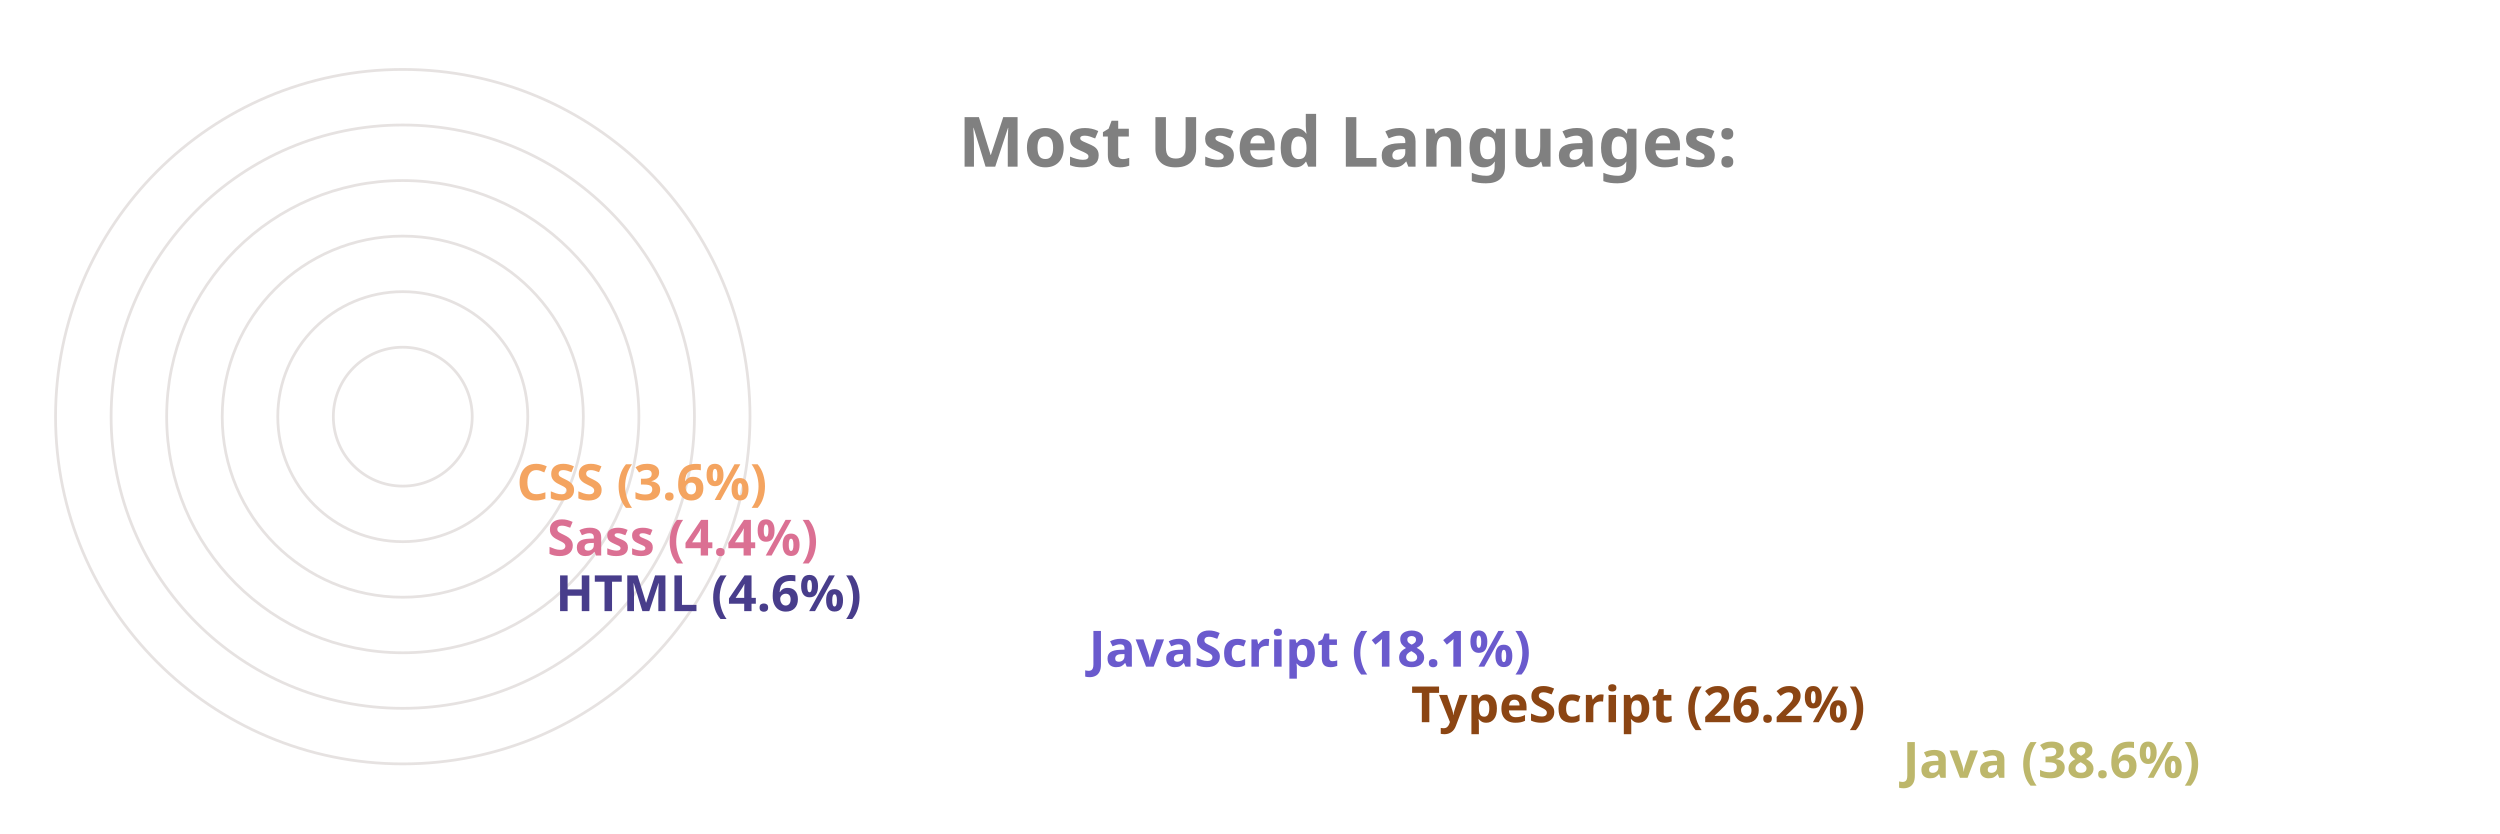
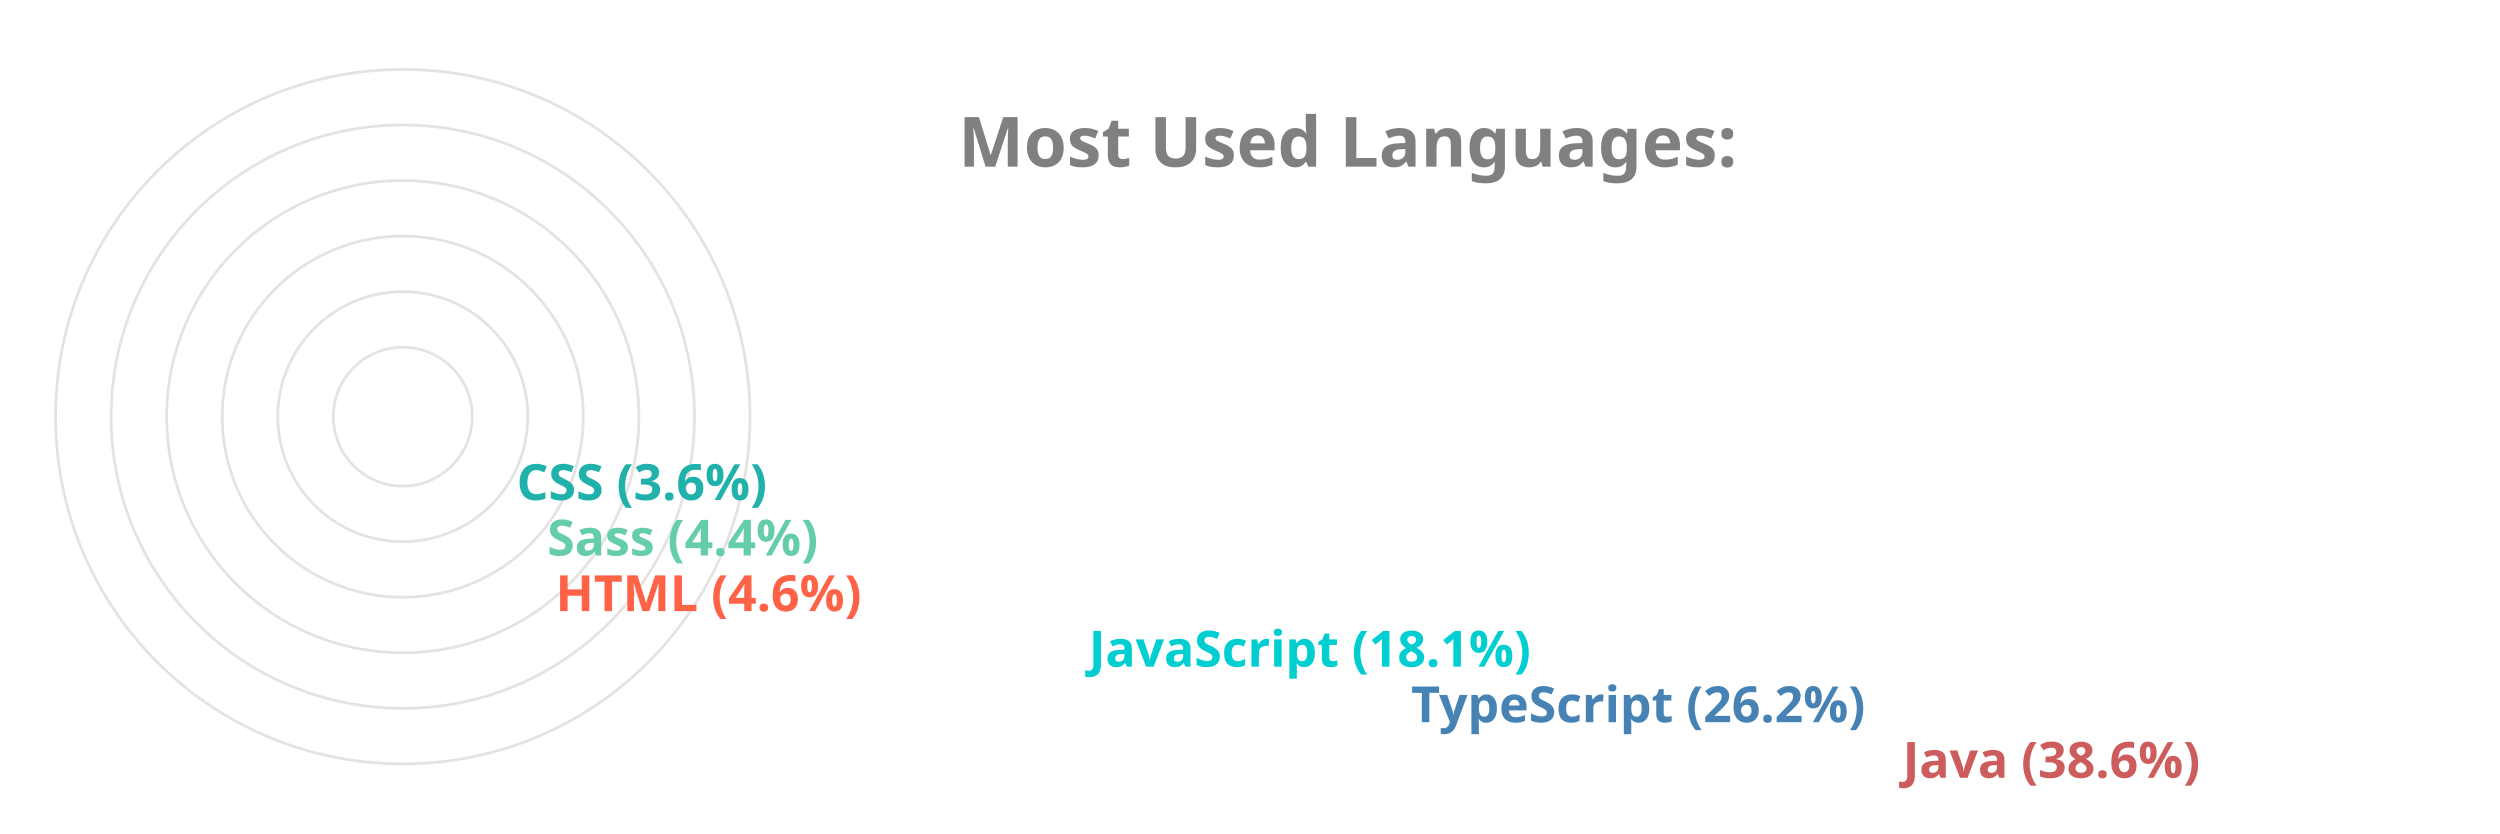
<svg xmlns="http://www.w3.org/2000/svg" viewBox="0 0 650 300" height="200px" width="600px">
  <style>
		.label {
			font: bold 25px sans-serif;
			color: #404040;
			-webkit-text-stroke: 1px white;
	  	}
		.name {
			font: bold 18px sans-serif;
			color: #404040;
	  	}

		.line {
			stroke-dasharray: 1000;
			stroke-dashoffset: 1000;
			animation: dash 3.5s ease-in-out forwards;	
			animation-iteration-count: infinite;
			animation-direction: alternate-reverse;
		}

		.path {
			stroke-dasharray: 1000;
			stroke-dashoffset: 1000;
			animation: dash 3.5s ease-in-out forwards;	
			animation-iteration-count: infinite;
			animation-direction: alternate-reverse;
		}
		  
		@keyframes dash {
			to {
				stroke-dashoffset: 0;
			}
		}

	</style>
  <g stroke="#E6E2E1" fill="none" stroke-width="1">
    <circle cx="20" cy="150" r="125" />
    <circle cx="20" cy="150" r="105" />
    <circle cx="20" cy="150" r="85" />
    <circle cx="20" cy="150" r="65" />
    <circle cx="20" cy="150" r="45" />
    <circle cx="20" cy="150" r="25" />
  </g>
  <g fill="none" stroke-width="20" class="line">
-     <line x2="550" y2="275" x1="20" y1="275" stroke="darkkhaki" />
-     <line x2="373" y2="255" x1="20" y1="255" stroke="saddlebrown" />
-     <line x2="257" y2="235" x1="20" y1="235" stroke="slateblue" />
-     <line x2="65" y2="215" x1="20" y1="215" stroke="darkslateblue" />
-     <line x2="62" y2="195" x1="20" y1="195" stroke="palevioletred" />
-     <line x2="51" y2="175" x1="20" y1="175" stroke="sandybrown" />
+     <line x2="550" y2="275" x1="20" y1="275" stroke="indianred" />
+     <line x2="373" y2="255" x1="20" y1="255" stroke="steelblue" />
+     <line x2="257" y2="235" x1="20" y1="235" stroke="darkturquoise" />
+     <line x2="65" y2="215" x1="20" y1="215" stroke="tomato" />
+     <line x2="62" y2="195" x1="20" y1="195" stroke="mediumaquamarine" />
+     <line x2="51" y2="175" x1="20" y1="175" stroke="lightseagreen" />
  </g>
  <g fill="none" stroke-width="20" stroke-linecap="round" class="path">
-     <path d="M 20 275 A 125 125 45 0 1 -77 71" stroke="darkkhaki" />
-     <path d="M 20 255 A 105 105 45 0 1 -74 103" stroke="saddlebrown" />
-     <path d="M 20 235 A 85 85 45 0 1 -60 123" stroke="slateblue" />
-     <path d="M 20 215 A 65 65 45 0 1 -44 144" stroke="darkslateblue" />
-     <path d="M 20 195 A 45 45 45 0 1 -24 146" stroke="palevioletred" />
-     <path d="M 20 175 A 25 25 45 0 1 -4 148" stroke="sandybrown" />
+     <path d="M 20 275 A 125 125 45 0 1 -77 71" stroke="indianred" />
+     <path d="M 20 255 A 105 105 45 0 1 -74 103" stroke="steelblue" />
+     <path d="M 20 235 A 85 85 45 0 1 -60 123" stroke="darkturquoise" />
+     <path d="M 20 215 A 65 65 45 0 1 -44 144" stroke="tomato" />
+     <path d="M 20 195 A 45 45 45 0 1 -24 146" stroke="mediumaquamarine" />
+     <path d="M 20 175 A 25 25 45 0 1 -4 148" stroke="lightseagreen" />
  </g>
  <g class="name">
-     <text x="560" y="280" fill="darkkhaki">Java (38.6%)</text>
-     <text x="383" y="260" fill="saddlebrown">TypeScript (26.2%)</text>
-     <text x="267" y="240" fill="slateblue">JavaScript (18.1%)</text>
-     <text x="75" y="220" fill="darkslateblue">HTML (4.6%)</text>
-     <text x="72" y="200" fill="palevioletred">Sass (4.4%)</text>
-     <text x="61" y="180" fill="sandybrown">CSS (3.6%)</text>
+     <text x="560" y="280" fill="indianred">Java (38.6%)</text>
+     <text x="383" y="260" fill="steelblue">TypeScript (26.2%)</text>
+     <text x="267" y="240" fill="darkturquoise">JavaScript (18.1%)</text>
+     <text x="75" y="220" fill="tomato">HTML (4.6%)</text>
+     <text x="72" y="200" fill="mediumaquamarine">Sass (4.4%)</text>
+     <text x="61" y="180" fill="lightseagreen">CSS (3.6%)</text>
  </g>
  <g class="label">
    <text x="220" y="60" fill="grey">Most Used Languages:</text>
  </g>
</svg>
